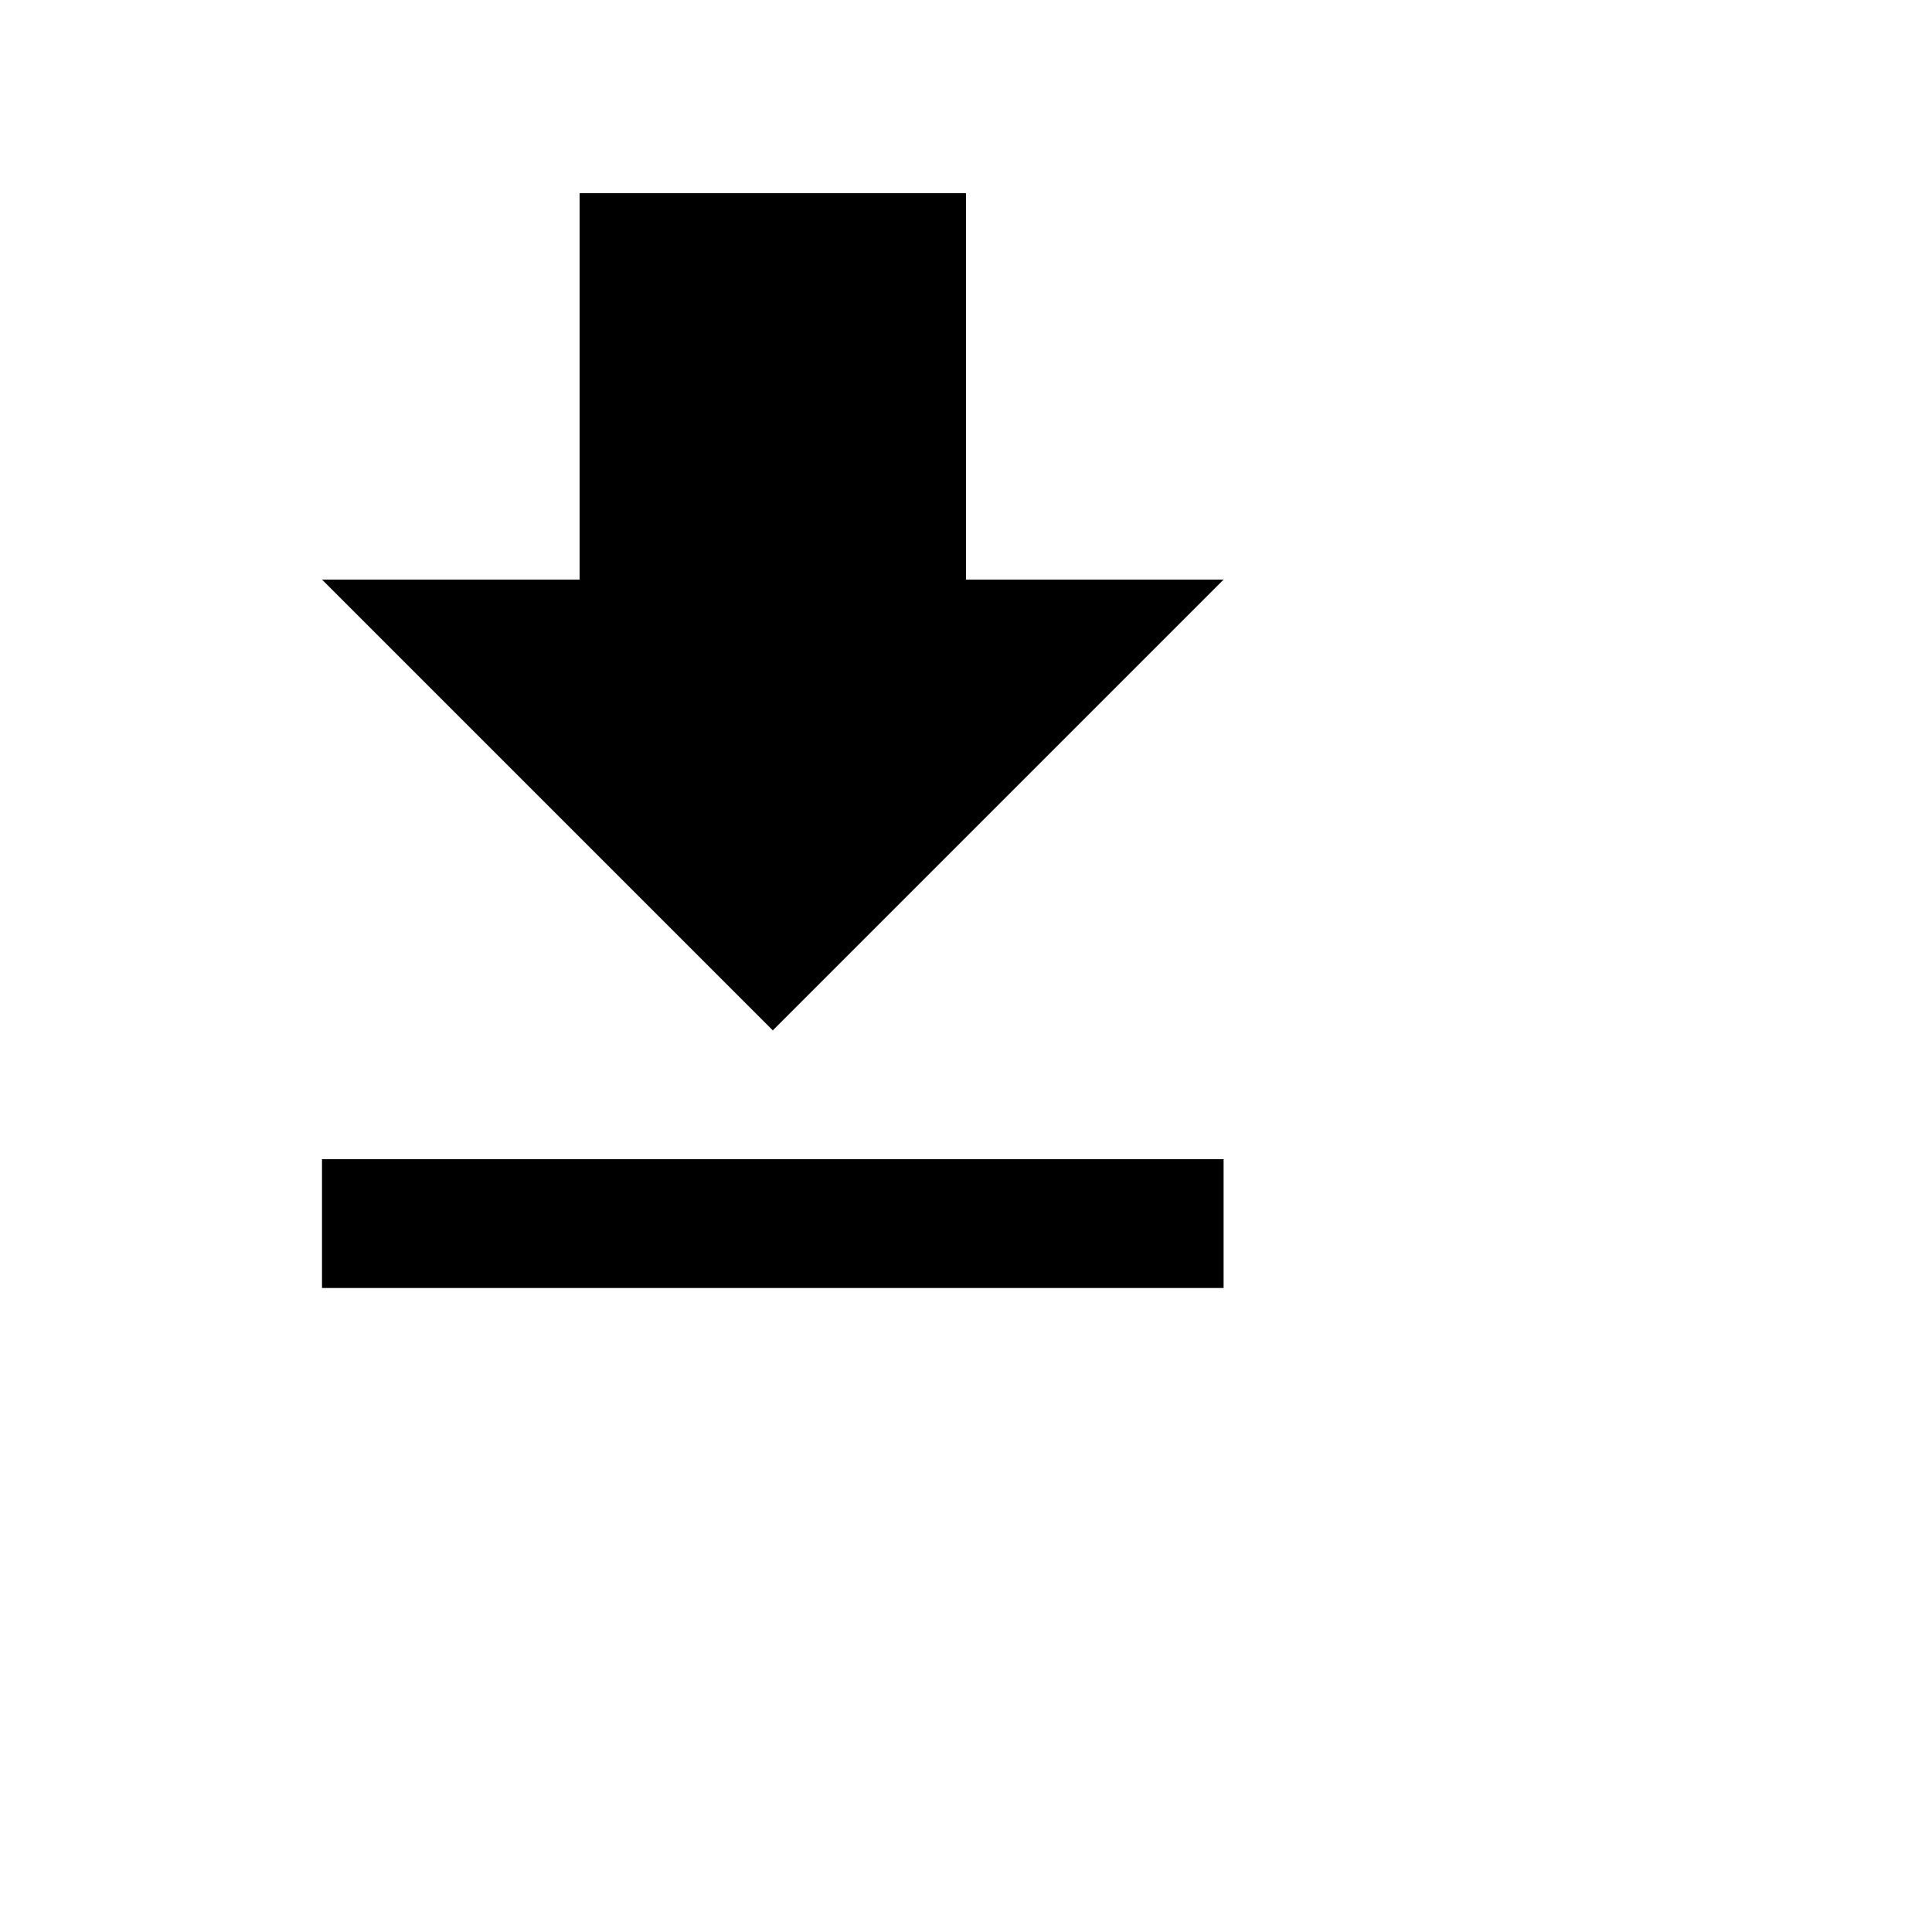
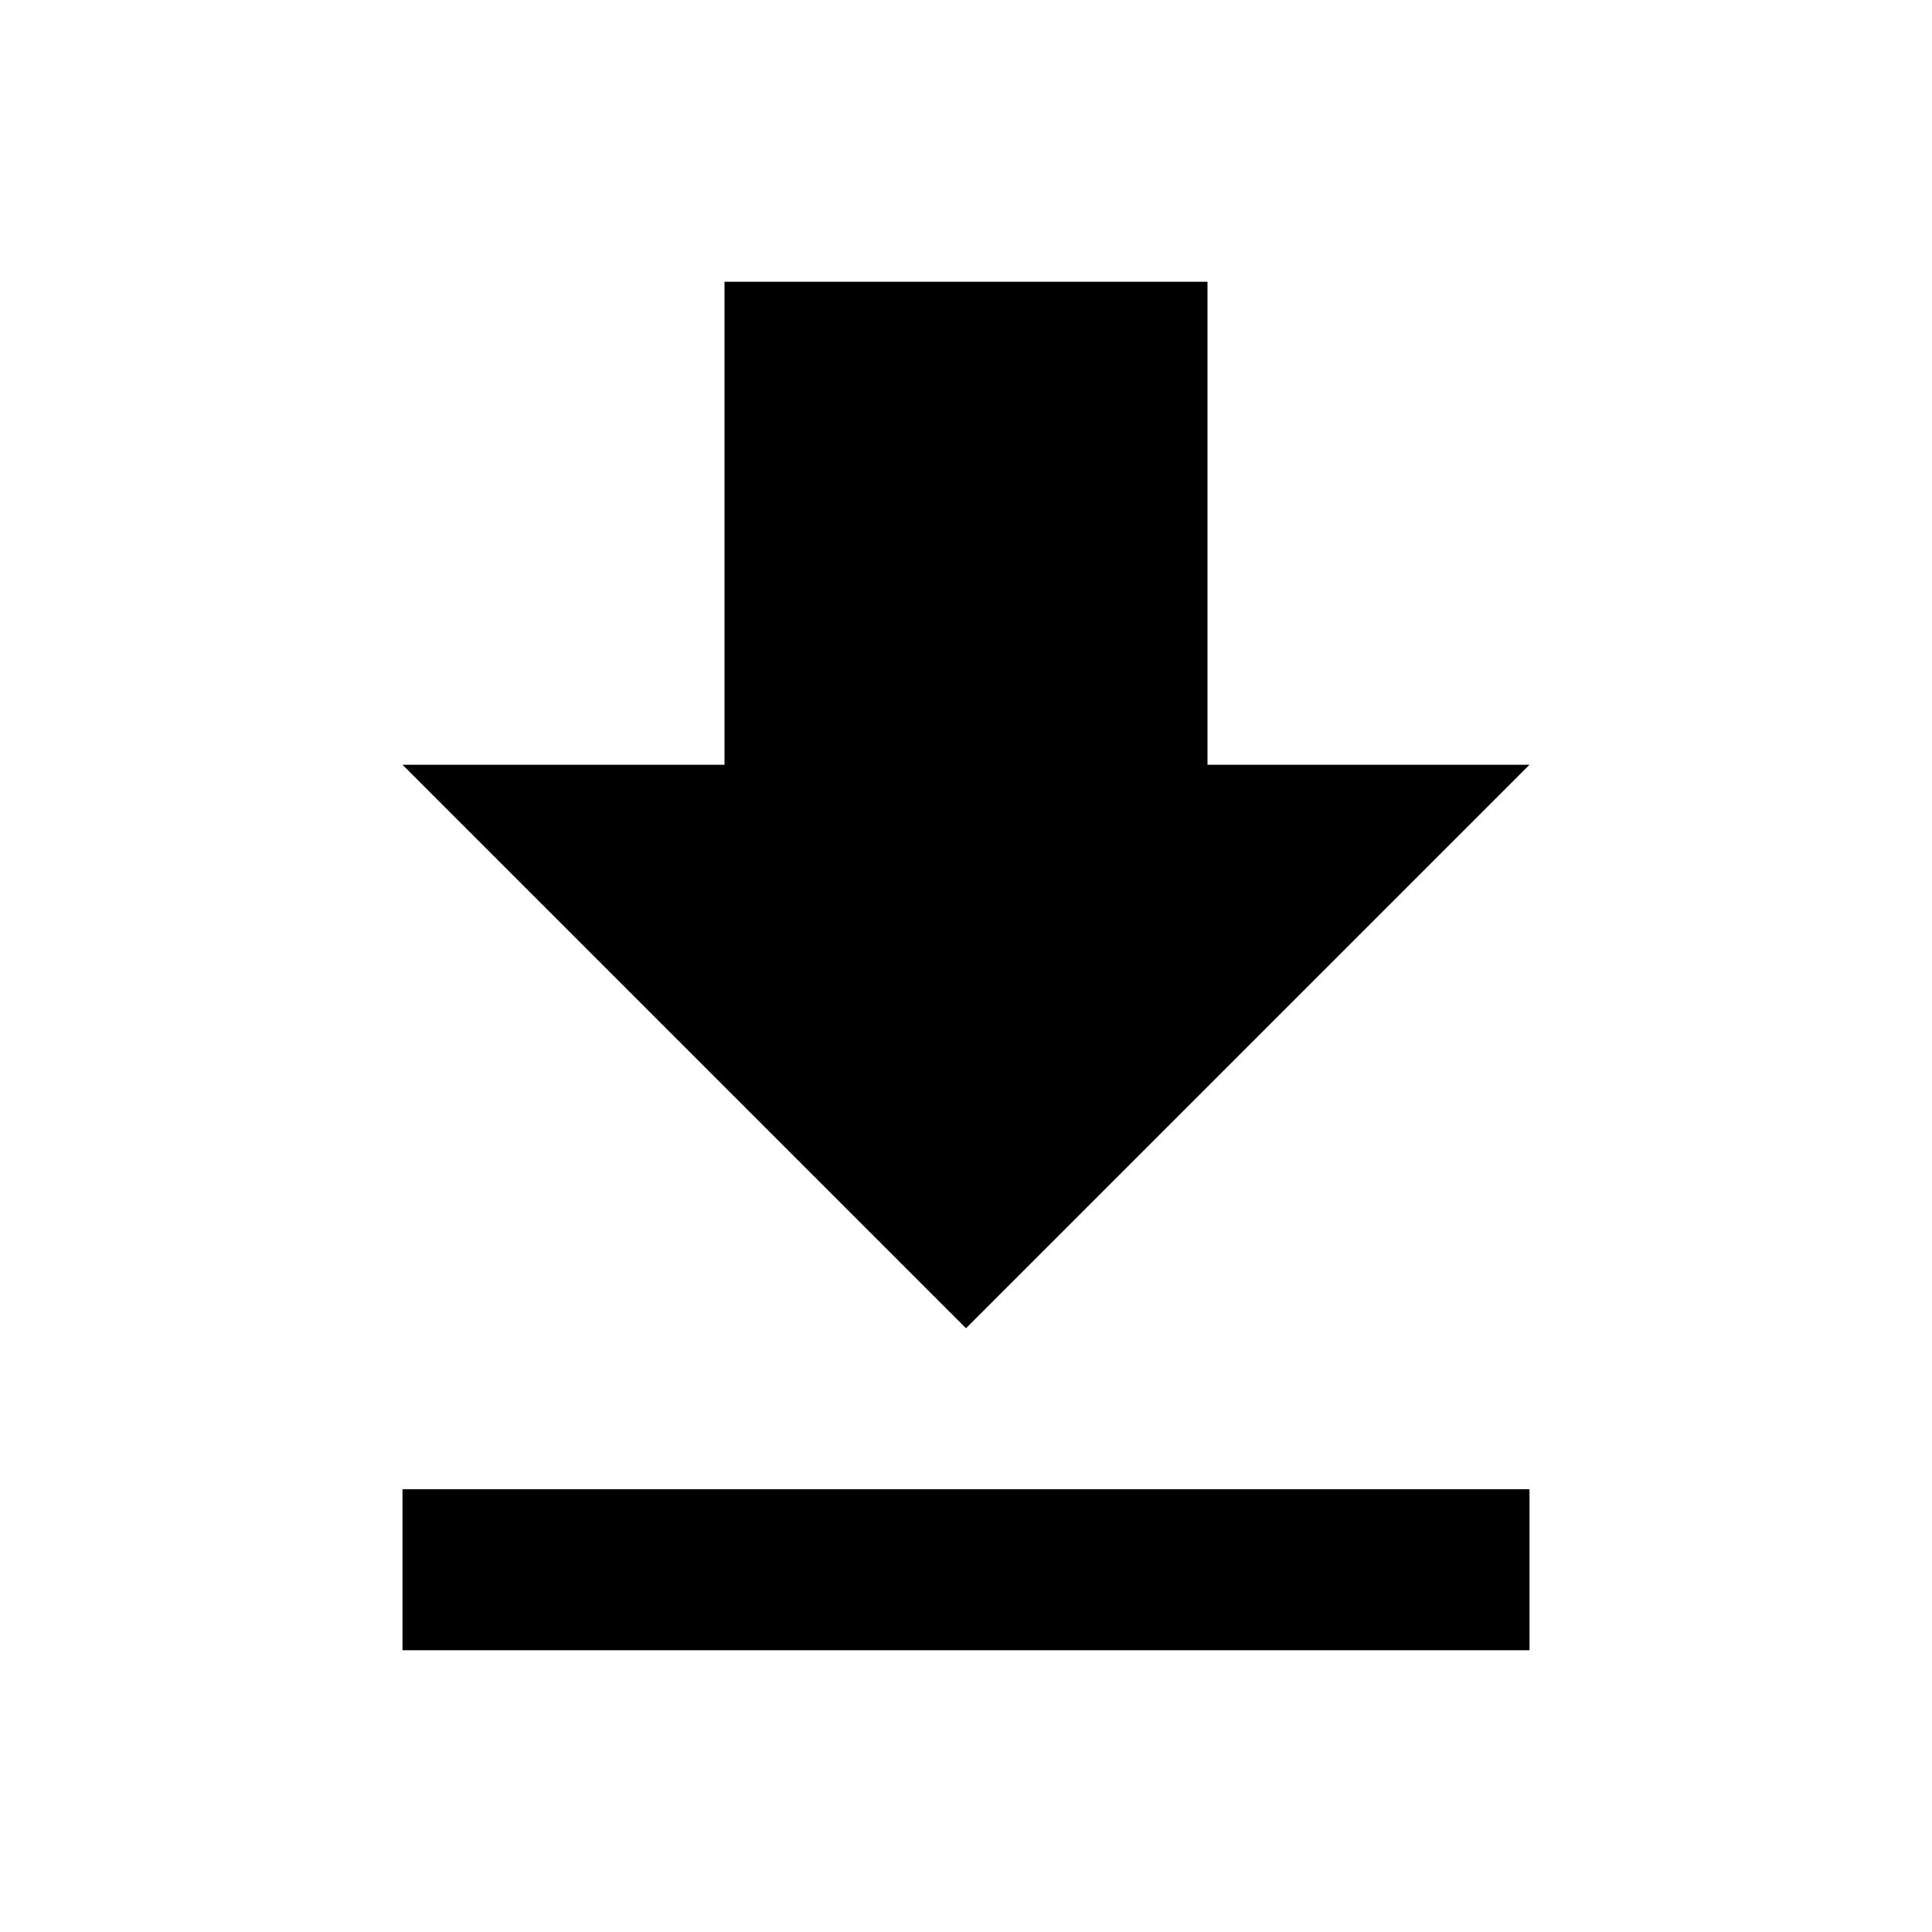
- <svg xmlns="http://www.w3.org/2000/svg" style="width:30px;height:30px" viewBox="0 0 30 30">
-   <path d="M19 9h-4V3H9v6H5l7 7 7-7zM5 18v2h14v-2H5z" />
+ <svg xmlns="http://www.w3.org/2000/svg" viewBox="0 0 24 24">
+   <path d="M19 9.5h-4v-6H9v6H5l7 7 7-7zm-14 9v2h14v-2H5z" />
</svg>
